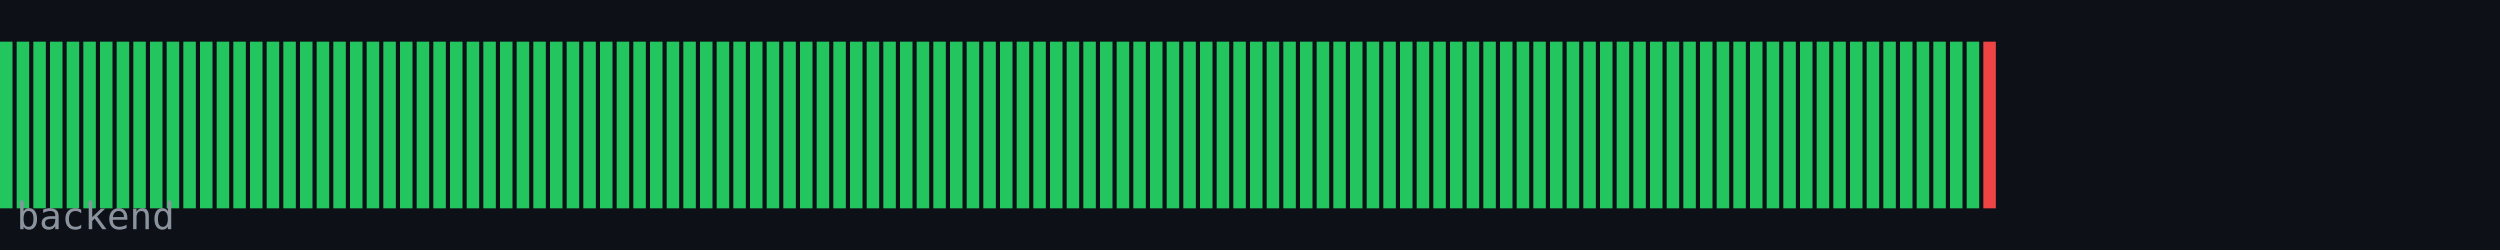
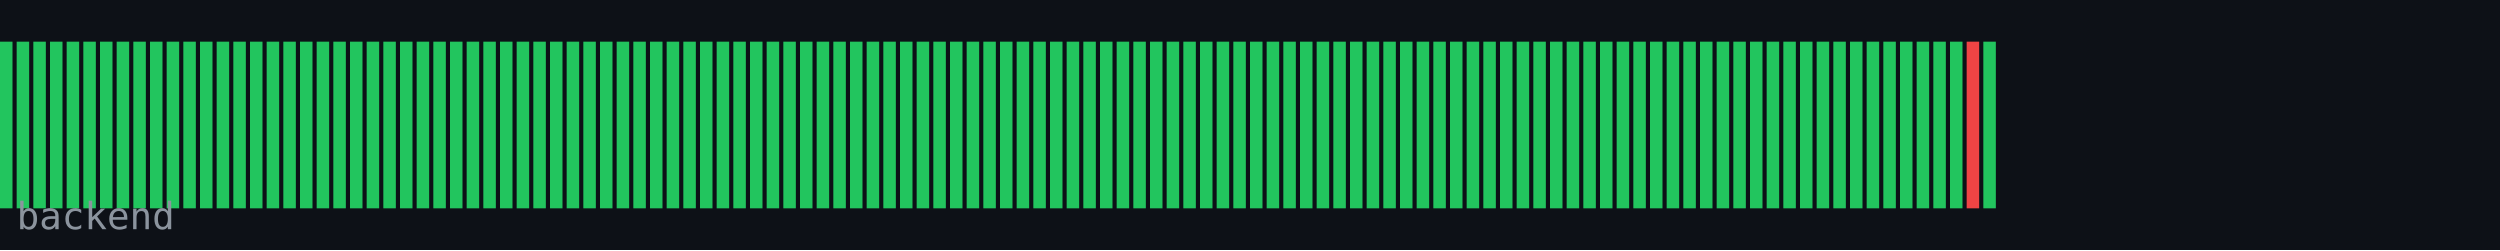
<svg xmlns="http://www.w3.org/2000/svg" width="600" height="60" viewBox="0 0 600 60">
  <rect width="600" height="60" fill="#0d1117" />
  <rect x="0" y="10" width="3" height="40" fill="#22c55e" />
  <rect x="4" y="10" width="3" height="40" fill="#22c55e" />
  <rect x="8" y="10" width="3" height="40" fill="#22c55e" />
  <rect x="12" y="10" width="3" height="40" fill="#22c55e" />
  <rect x="16" y="10" width="3" height="40" fill="#22c55e" />
  <rect x="20" y="10" width="3" height="40" fill="#22c55e" />
  <rect x="24" y="10" width="3" height="40" fill="#22c55e" />
  <rect x="28" y="10" width="3" height="40" fill="#22c55e" />
  <rect x="32" y="10" width="3" height="40" fill="#22c55e" />
  <rect x="36" y="10" width="3" height="40" fill="#22c55e" />
  <rect x="40" y="10" width="3" height="40" fill="#22c55e" />
  <rect x="44" y="10" width="3" height="40" fill="#22c55e" />
  <rect x="48" y="10" width="3" height="40" fill="#22c55e" />
  <rect x="52" y="10" width="3" height="40" fill="#22c55e" />
  <rect x="56" y="10" width="3" height="40" fill="#22c55e" />
  <rect x="60" y="10" width="3" height="40" fill="#22c55e" />
  <rect x="64" y="10" width="3" height="40" fill="#22c55e" />
  <rect x="68" y="10" width="3" height="40" fill="#22c55e" />
  <rect x="72" y="10" width="3" height="40" fill="#22c55e" />
  <rect x="76" y="10" width="3" height="40" fill="#22c55e" />
  <rect x="80" y="10" width="3" height="40" fill="#22c55e" />
  <rect x="84" y="10" width="3" height="40" fill="#22c55e" />
  <rect x="88" y="10" width="3" height="40" fill="#22c55e" />
  <rect x="92" y="10" width="3" height="40" fill="#22c55e" />
  <rect x="96" y="10" width="3" height="40" fill="#22c55e" />
  <rect x="100" y="10" width="3" height="40" fill="#22c55e" />
  <rect x="104" y="10" width="3" height="40" fill="#22c55e" />
  <rect x="108" y="10" width="3" height="40" fill="#22c55e" />
  <rect x="112" y="10" width="3" height="40" fill="#22c55e" />
  <rect x="116" y="10" width="3" height="40" fill="#22c55e" />
  <rect x="120" y="10" width="3" height="40" fill="#22c55e" />
  <rect x="124" y="10" width="3" height="40" fill="#22c55e" />
  <rect x="128" y="10" width="3" height="40" fill="#22c55e" />
  <rect x="132" y="10" width="3" height="40" fill="#22c55e" />
  <rect x="136" y="10" width="3" height="40" fill="#22c55e" />
  <rect x="140" y="10" width="3" height="40" fill="#22c55e" />
  <rect x="144" y="10" width="3" height="40" fill="#22c55e" />
  <rect x="148" y="10" width="3" height="40" fill="#22c55e" />
  <rect x="152" y="10" width="3" height="40" fill="#22c55e" />
  <rect x="156" y="10" width="3" height="40" fill="#22c55e" />
  <rect x="160" y="10" width="3" height="40" fill="#22c55e" />
  <rect x="164" y="10" width="3" height="40" fill="#22c55e" />
  <rect x="168" y="10" width="3" height="40" fill="#22c55e" />
  <rect x="172" y="10" width="3" height="40" fill="#22c55e" />
  <rect x="176" y="10" width="3" height="40" fill="#22c55e" />
  <rect x="180" y="10" width="3" height="40" fill="#22c55e" />
  <rect x="184" y="10" width="3" height="40" fill="#22c55e" />
  <rect x="188" y="10" width="3" height="40" fill="#22c55e" />
  <rect x="192" y="10" width="3" height="40" fill="#22c55e" />
  <rect x="196" y="10" width="3" height="40" fill="#22c55e" />
  <rect x="200" y="10" width="3" height="40" fill="#22c55e" />
  <rect x="204" y="10" width="3" height="40" fill="#22c55e" />
  <rect x="208" y="10" width="3" height="40" fill="#22c55e" />
  <rect x="212" y="10" width="3" height="40" fill="#22c55e" />
  <rect x="216" y="10" width="3" height="40" fill="#22c55e" />
  <rect x="220" y="10" width="3" height="40" fill="#22c55e" />
  <rect x="224" y="10" width="3" height="40" fill="#22c55e" />
  <rect x="228" y="10" width="3" height="40" fill="#22c55e" />
  <rect x="232" y="10" width="3" height="40" fill="#22c55e" />
  <rect x="236" y="10" width="3" height="40" fill="#22c55e" />
  <rect x="240" y="10" width="3" height="40" fill="#22c55e" />
  <rect x="244" y="10" width="3" height="40" fill="#22c55e" />
  <rect x="248" y="10" width="3" height="40" fill="#22c55e" />
  <rect x="252" y="10" width="3" height="40" fill="#22c55e" />
  <rect x="256" y="10" width="3" height="40" fill="#22c55e" />
  <rect x="260" y="10" width="3" height="40" fill="#22c55e" />
  <rect x="264" y="10" width="3" height="40" fill="#22c55e" />
  <rect x="268" y="10" width="3" height="40" fill="#22c55e" />
  <rect x="272" y="10" width="3" height="40" fill="#22c55e" />
  <rect x="276" y="10" width="3" height="40" fill="#22c55e" />
  <rect x="280" y="10" width="3" height="40" fill="#22c55e" />
  <rect x="284" y="10" width="3" height="40" fill="#22c55e" />
  <rect x="288" y="10" width="3" height="40" fill="#22c55e" />
  <rect x="292" y="10" width="3" height="40" fill="#22c55e" />
  <rect x="296" y="10" width="3" height="40" fill="#22c55e" />
  <rect x="300" y="10" width="3" height="40" fill="#22c55e" />
  <rect x="304" y="10" width="3" height="40" fill="#22c55e" />
  <rect x="308" y="10" width="3" height="40" fill="#22c55e" />
  <rect x="312" y="10" width="3" height="40" fill="#22c55e" />
  <rect x="316" y="10" width="3" height="40" fill="#22c55e" />
  <rect x="320" y="10" width="3" height="40" fill="#22c55e" />
  <rect x="324" y="10" width="3" height="40" fill="#22c55e" />
  <rect x="328" y="10" width="3" height="40" fill="#22c55e" />
  <rect x="332" y="10" width="3" height="40" fill="#22c55e" />
  <rect x="336" y="10" width="3" height="40" fill="#22c55e" />
  <rect x="340" y="10" width="3" height="40" fill="#22c55e" />
  <rect x="344" y="10" width="3" height="40" fill="#22c55e" />
  <rect x="348" y="10" width="3" height="40" fill="#22c55e" />
  <rect x="352" y="10" width="3" height="40" fill="#22c55e" />
  <rect x="356" y="10" width="3" height="40" fill="#22c55e" />
  <rect x="360" y="10" width="3" height="40" fill="#22c55e" />
  <rect x="364" y="10" width="3" height="40" fill="#22c55e" />
  <rect x="368" y="10" width="3" height="40" fill="#22c55e" />
  <rect x="372" y="10" width="3" height="40" fill="#22c55e" />
  <rect x="376" y="10" width="3" height="40" fill="#22c55e" />
  <rect x="380" y="10" width="3" height="40" fill="#22c55e" />
  <rect x="384" y="10" width="3" height="40" fill="#22c55e" />
  <rect x="388" y="10" width="3" height="40" fill="#22c55e" />
  <rect x="392" y="10" width="3" height="40" fill="#22c55e" />
  <rect x="396" y="10" width="3" height="40" fill="#22c55e" />
  <rect x="400" y="10" width="3" height="40" fill="#22c55e" />
  <rect x="404" y="10" width="3" height="40" fill="#22c55e" />
  <rect x="408" y="10" width="3" height="40" fill="#22c55e" />
  <rect x="412" y="10" width="3" height="40" fill="#22c55e" />
  <rect x="416" y="10" width="3" height="40" fill="#22c55e" />
  <rect x="420" y="10" width="3" height="40" fill="#22c55e" />
  <rect x="424" y="10" width="3" height="40" fill="#22c55e" />
  <rect x="428" y="10" width="3" height="40" fill="#22c55e" />
  <rect x="432" y="10" width="3" height="40" fill="#22c55e" />
  <rect x="436" y="10" width="3" height="40" fill="#22c55e" />
  <rect x="440" y="10" width="3" height="40" fill="#22c55e" />
  <rect x="444" y="10" width="3" height="40" fill="#22c55e" />
  <rect x="448" y="10" width="3" height="40" fill="#22c55e" />
  <rect x="452" y="10" width="3" height="40" fill="#22c55e" />
  <rect x="456" y="10" width="3" height="40" fill="#22c55e" />
  <rect x="460" y="10" width="3" height="40" fill="#22c55e" />
  <rect x="464" y="10" width="3" height="40" fill="#22c55e" />
  <rect x="468" y="10" width="3" height="40" fill="#22c55e" />
-   <rect x="472" y="10" width="3" height="40" fill="#22c55e" />
-   <rect x="476" y="10" width="3" height="40" fill="#ef4444" />
+   <rect x="472" y="10" width="3" height="40" fill="#ef4444" />
+   <rect x="476" y="10" width="3" height="40" fill="#22c55e" />
  <text x="4" y="55" font-family="monospace" font-size="9" fill="#8b949e">backend</text>
</svg>
